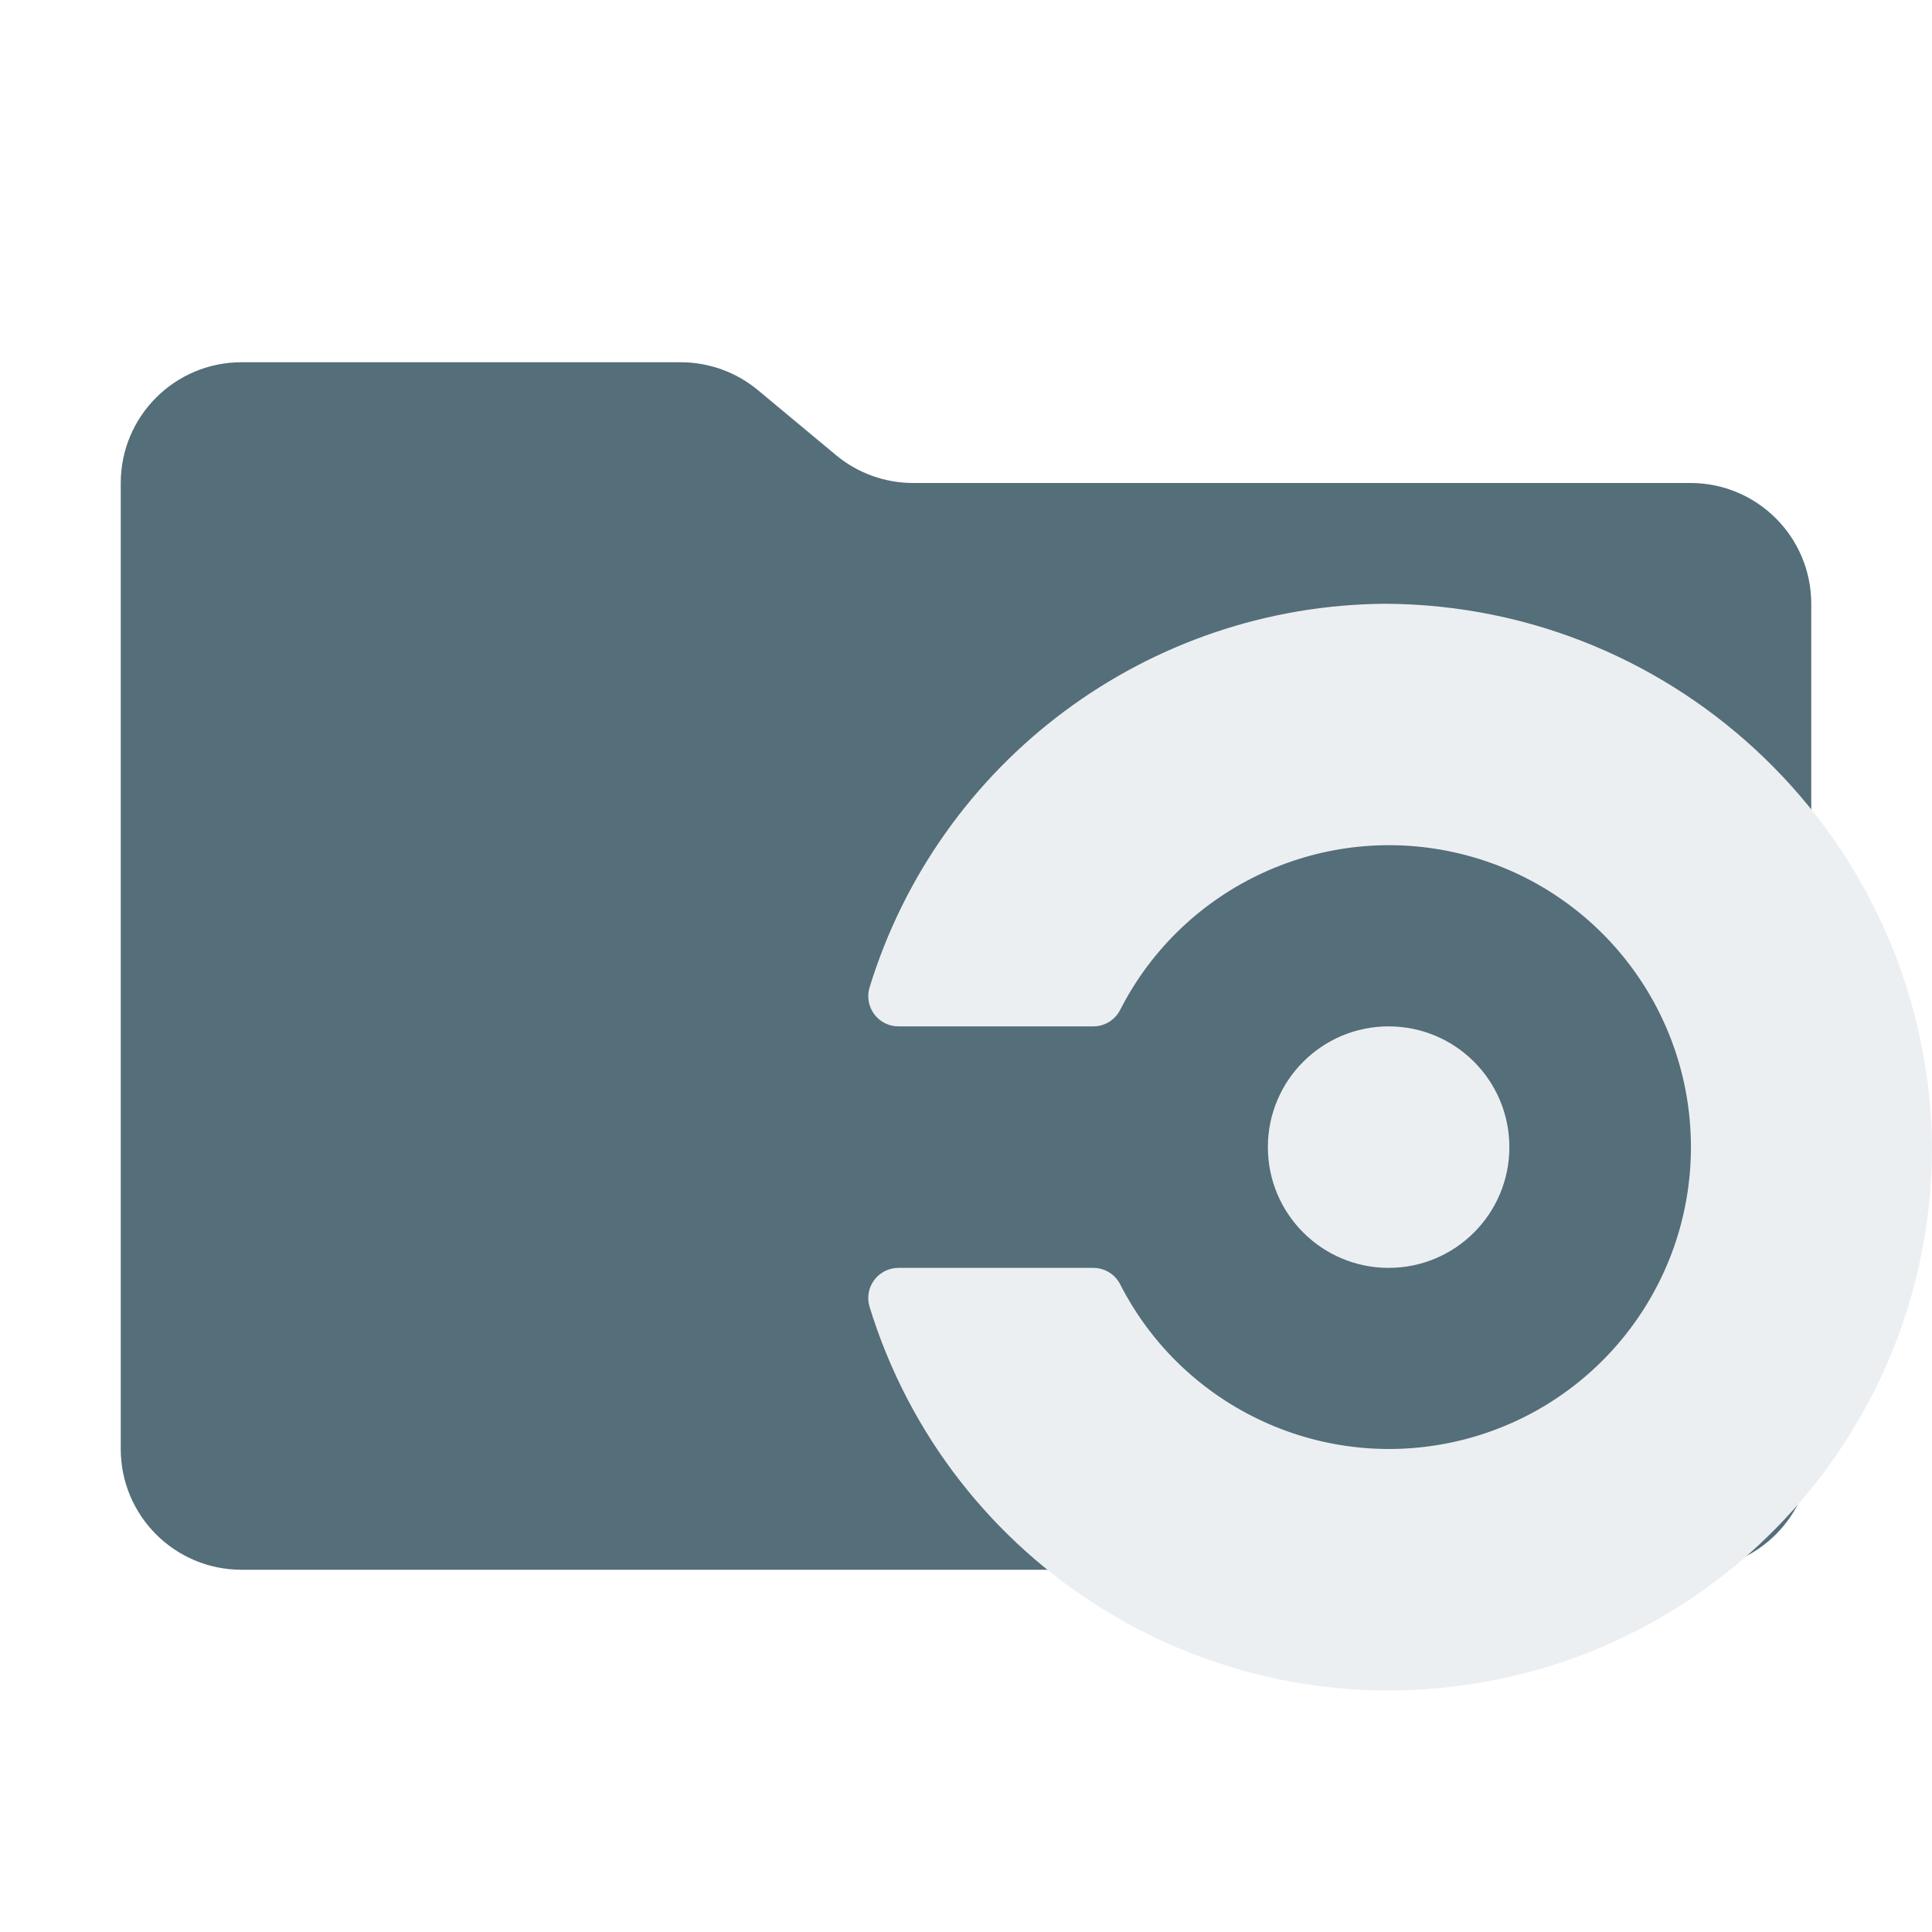
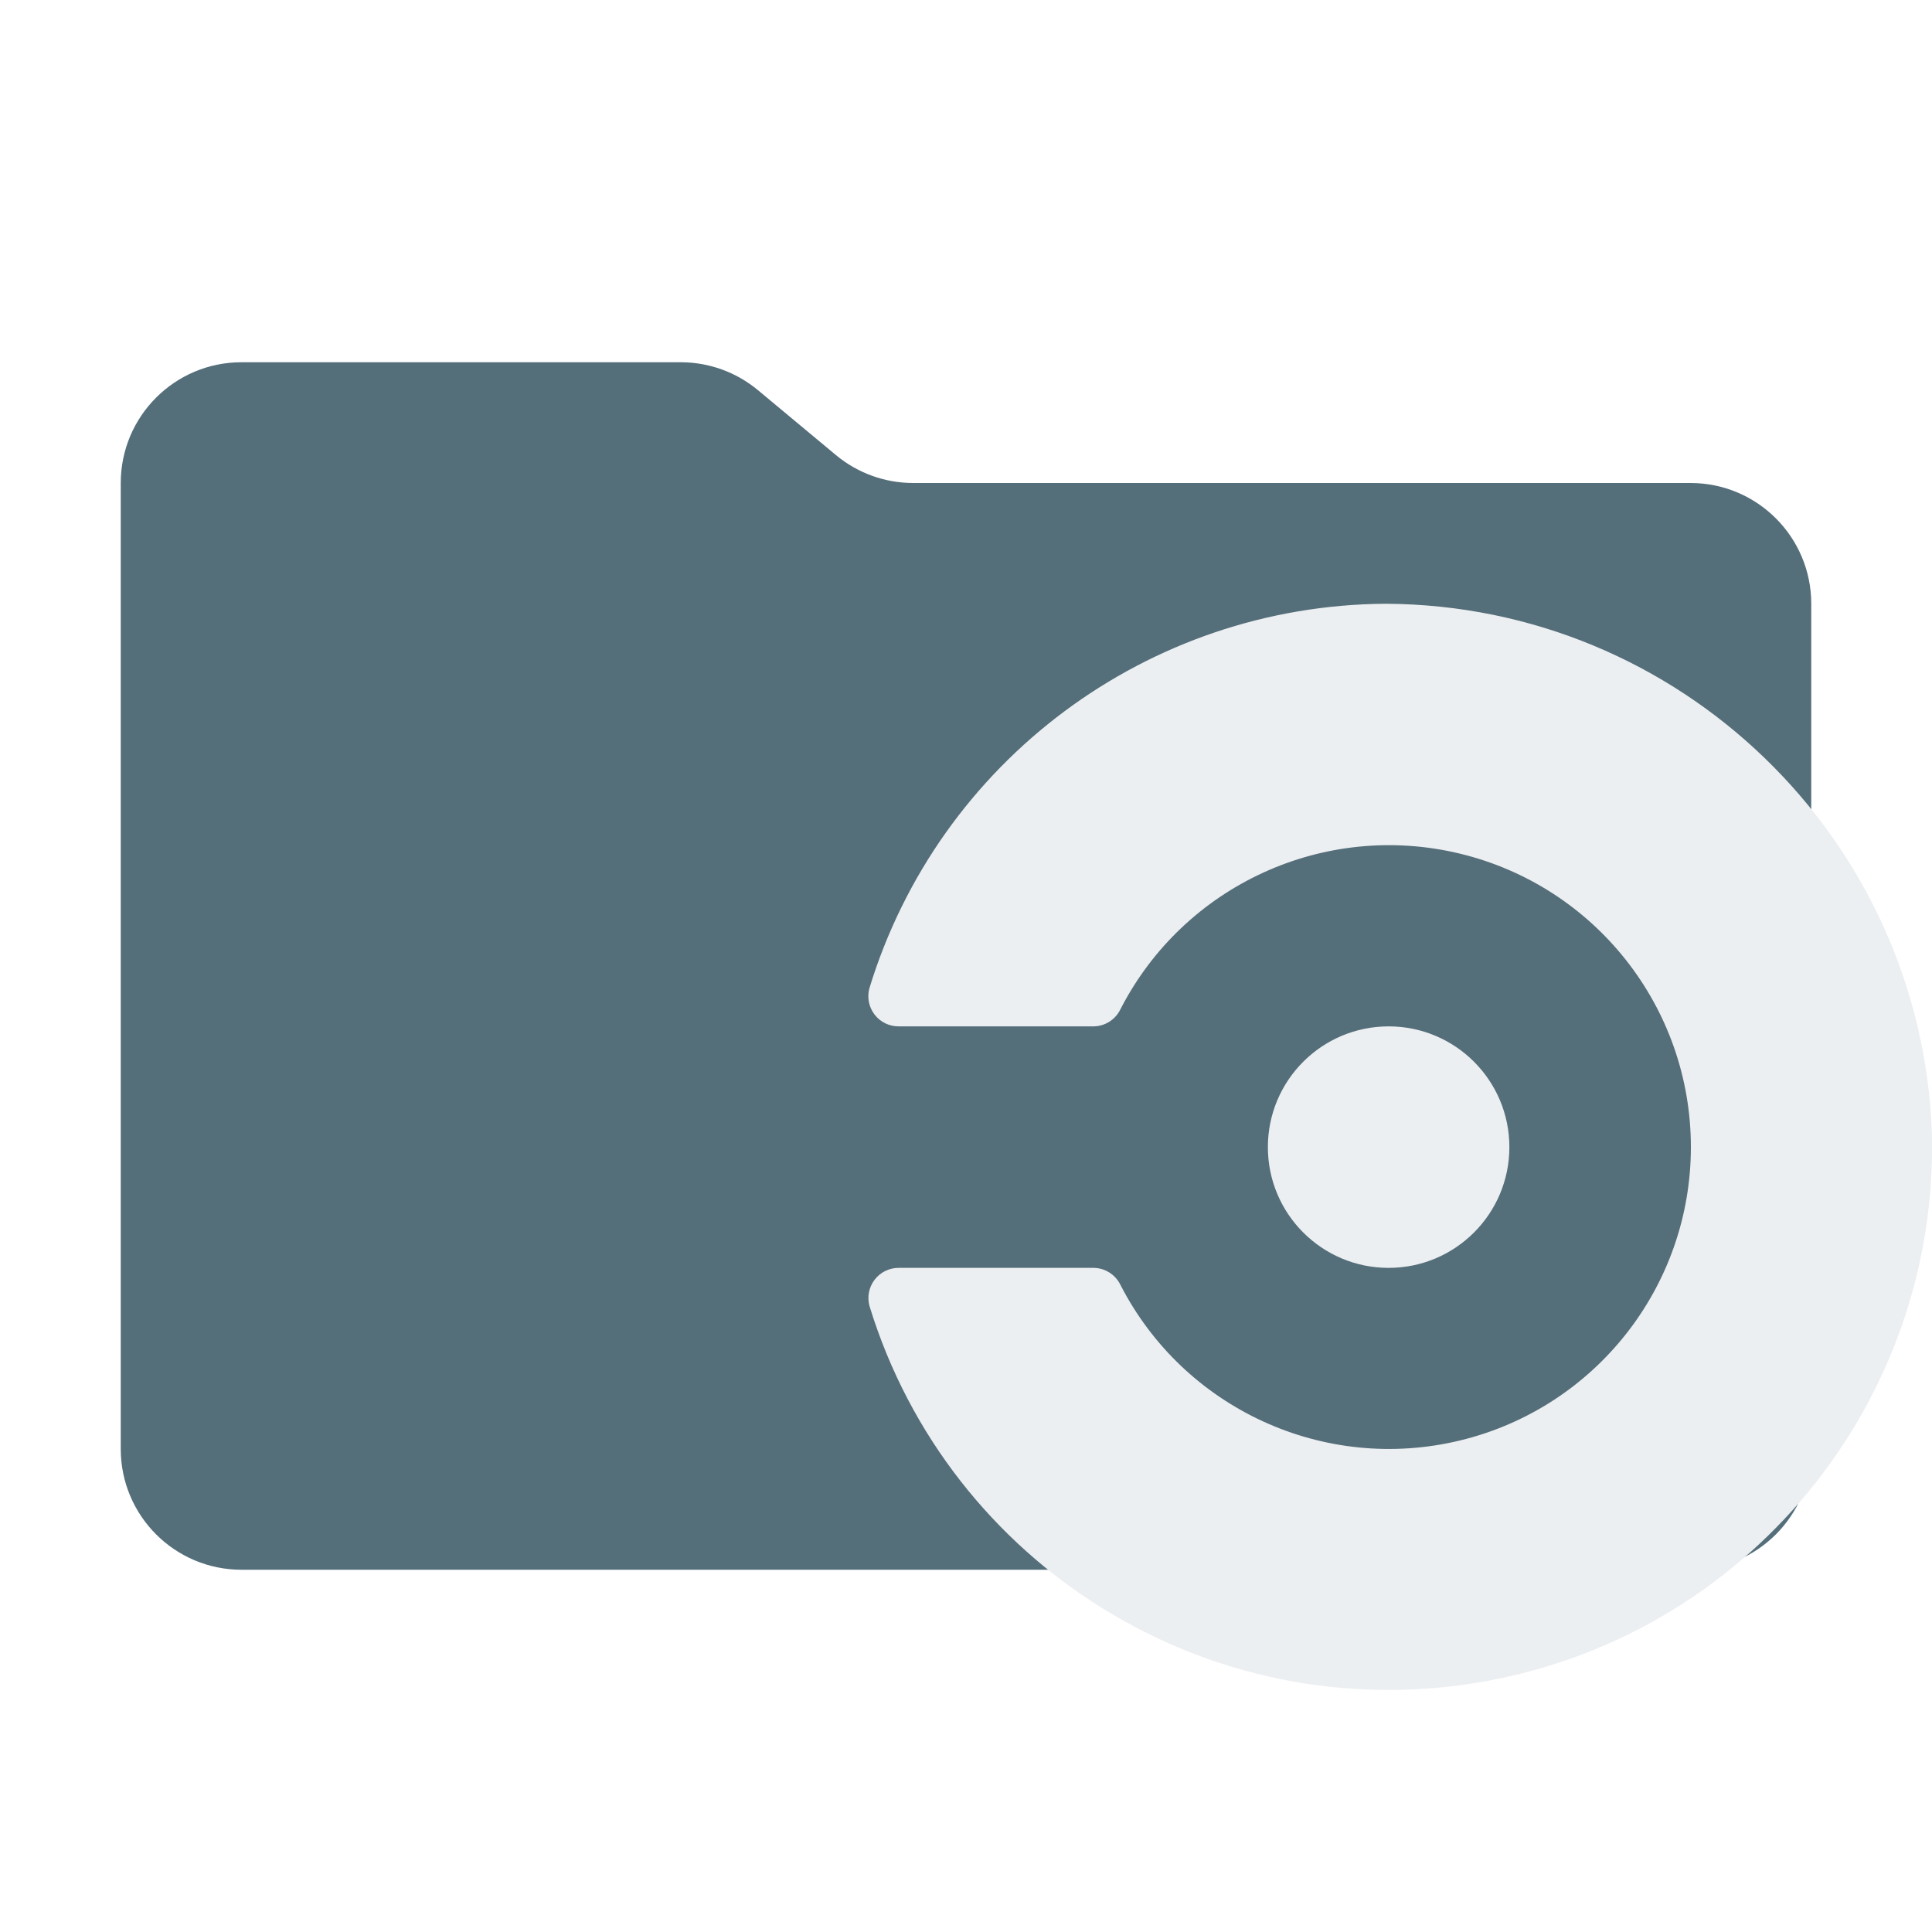
- <svg xmlns="http://www.w3.org/2000/svg" viewBox="0 0 32 32">
-   <path fill="#546e7a" d="m13.844 7.536-1.288-1.072A2 2 0 0 0 11.276 6H4a2 2 0 0 0-2 2v16a2 2 0 0 0 2 2h24a2 2 0 0 0 2-2V10a2 2 0 0 0-2-2H15.124a2 2 0 0 1-1.28-.464" />
-   <path fill="#eceff1" d="M22.954 10a9 9 0 0 0-8.555 6.367.5.5 0 0 0 .486.633h3.23a.5.5 0 0 0 .442-.28 5 5 0 1 1-.001 4.557.5.5 0 0 0-.439-.277h-3.232a.5.5 0 0 0-.486.633 8.997 8.997 0 0 0 17.597-2.892A9.103 9.103 0 0 0 22.954 10" />
-   <circle cx="23" cy="19" r="2" fill="#eceff1" />
+ <svg xmlns="http://www.w3.org/2000/svg" viewBox="0 0 16 16">
+   <path id="folder" fill="#546e7a" d="m6.922 3.768-.644-.536A1 1 0 0 0 5.638 3H2a1 1 0 0 0-1 1v8a1 1 0 0 0 1 1h12a1 1 0 0 0 1-1V5a1 1 0 0 0-1-1H7.562a1 1 0 0 1-.64-.232" />
+   <g id="motive" fill="#eceff1">
+     <path d="M11.477 5A4.5 4.5 0 0 0 7.2 8.184a.25.25 0 0 0 .243.316h1.615a.25.25 0 0 0 .22-.14 2.5 2.5 0 1 1 0 2.279.25.25 0 0 0-.22-.139H7.444a.25.25 0 0 0-.243.317 4.499 4.499 0 0 0 8.798-1.447A4.55 4.55 0 0 0 11.477 5" />
+     <circle cx="11.5" cy="9.5" r="1" />
+   </g>
</svg>
